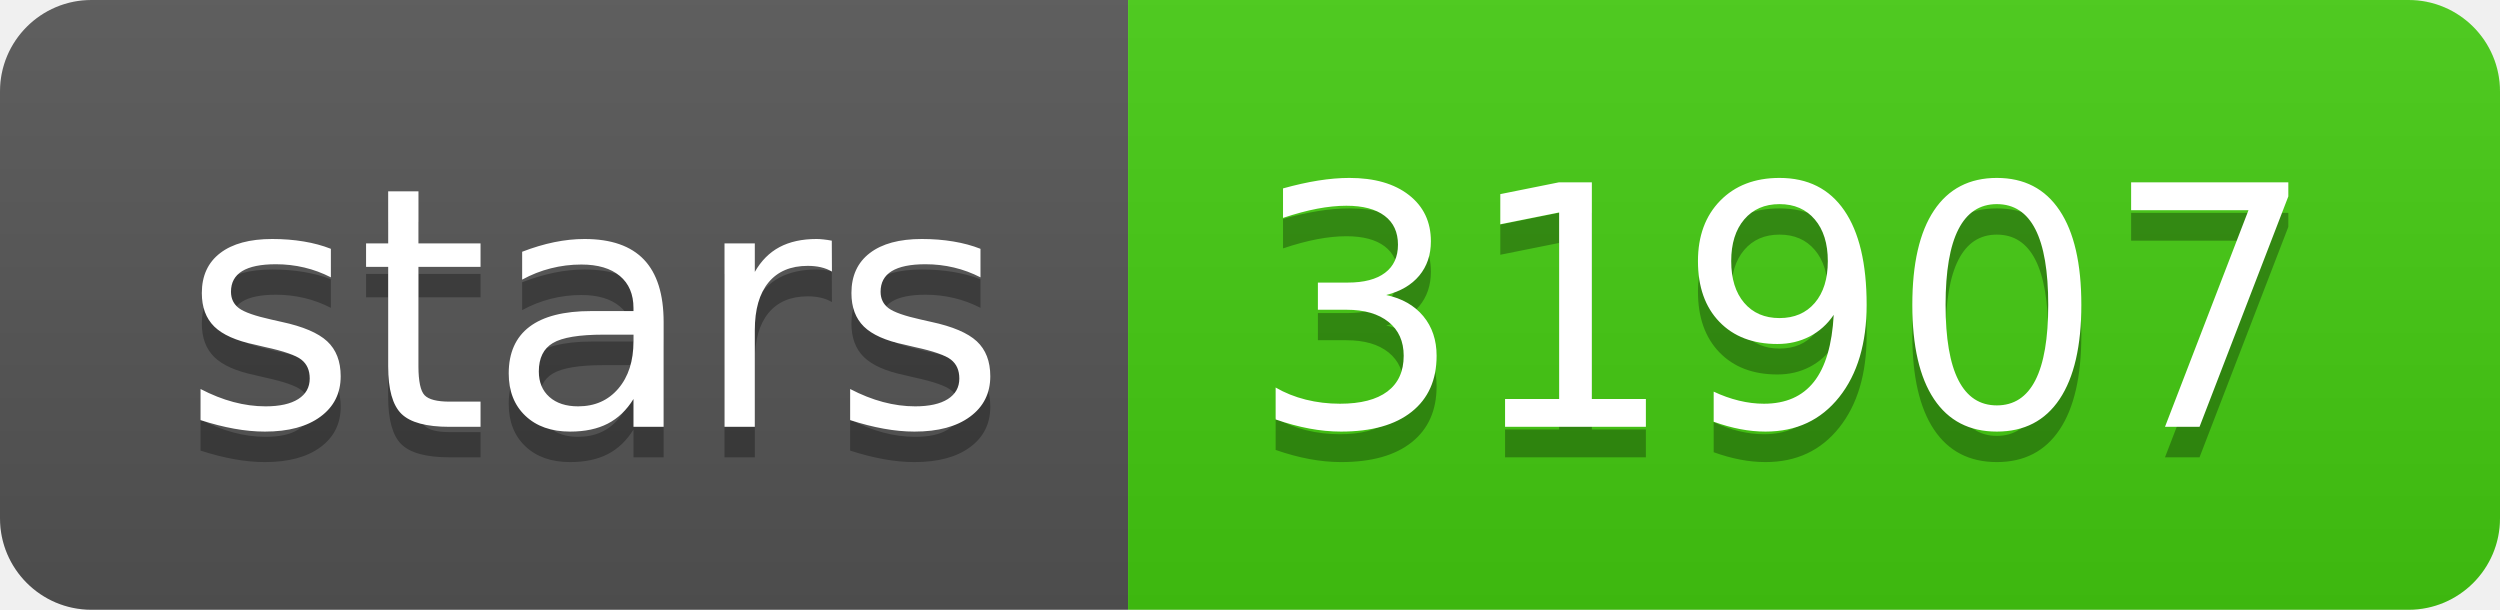
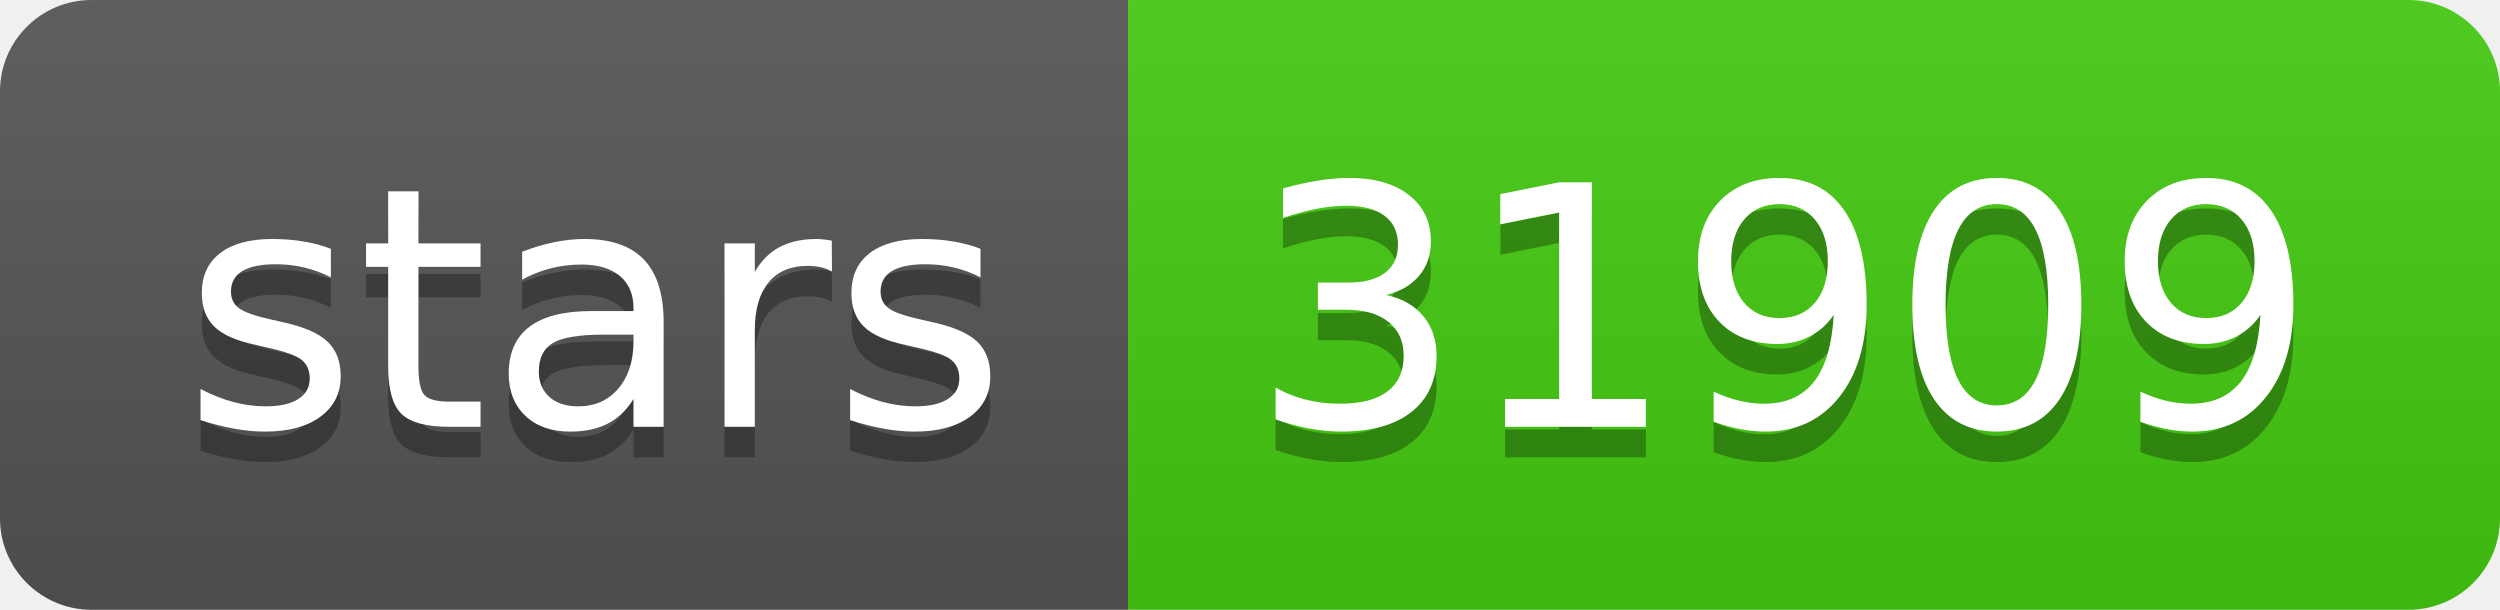
- <svg xmlns="http://www.w3.org/2000/svg" width="82" height="20" role="img" aria-label="stars: 31907">
+ <svg xmlns="http://www.w3.org/2000/svg" width="82" height="20" role="img" aria-label="stars: 31909">
  <linearGradient id="s" x2="0" y2="100%">
    <stop offset="0" stop-color="#bbb" stop-opacity=".1" />
    <stop offset="1" stop-opacity=".1" />
  </linearGradient>
  <clipPath id="r">
    <rect width="82" height="20" rx="3" fill="#fff" />
  </clipPath>
  <g clip-path="url(#r)">
    <rect width="37" height="20" fill="#555" />
    <rect x="37" width="45" height="20" fill="#4c1" />
    <rect width="82" height="20" fill="url(#s)" />
  </g>
  <g fill="#fff" text-anchor="middle" font-family="Verdana,Geneva,DejaVu Sans,sans-serif" text-rendering="geometricPrecision" font-size="110">
    <text aria-hidden="true" x="195" y="150" fill="#010101" fill-opacity=".3" transform="scale(.1)" textLength="270">stars</text>
    <text x="195" y="140" transform="scale(.1)" fill="#fff" textLength="270">stars</text>
-     <text aria-hidden="true" x="585" y="150" fill="#010101" fill-opacity=".3" transform="scale(.1)" textLength="350">31907</text>
-     <text x="585" y="140" transform="scale(.1)" fill="#fff" textLength="350">31907</text>
+     <text aria-hidden="true" x="585" y="150" fill="#010101" fill-opacity=".3" transform="scale(.1)" textLength="350">31909</text>
+     <text x="585" y="140" transform="scale(.1)" fill="#fff" textLength="350">31909</text>
  </g>
</svg>
